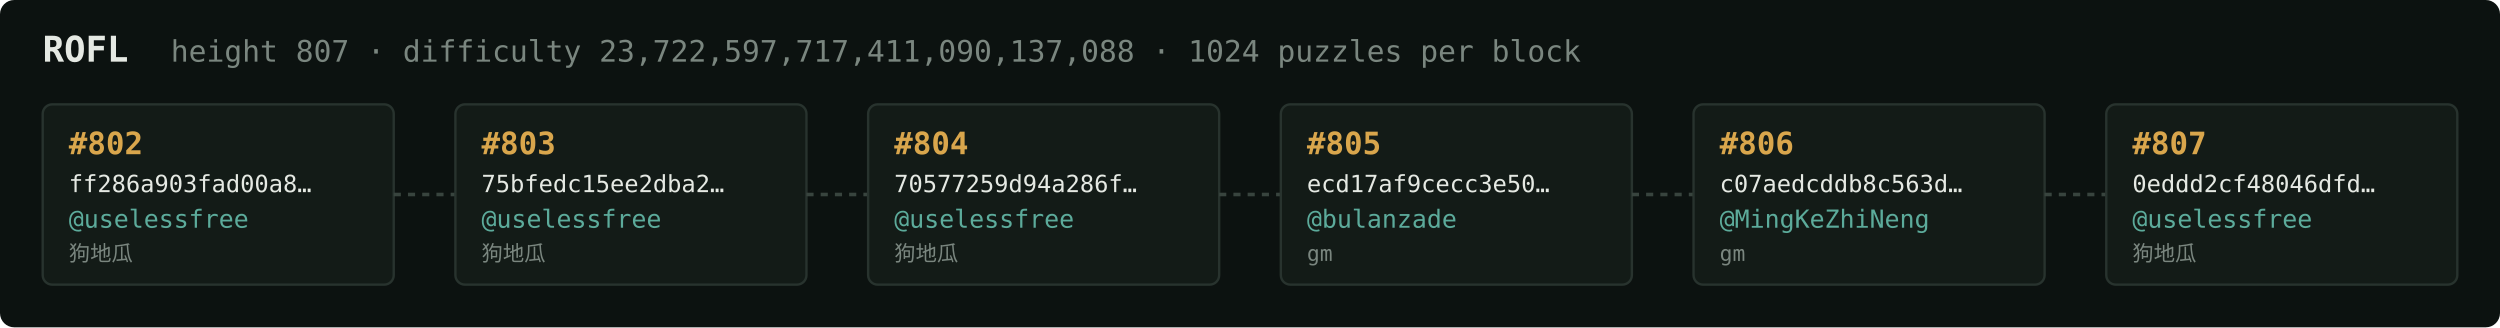
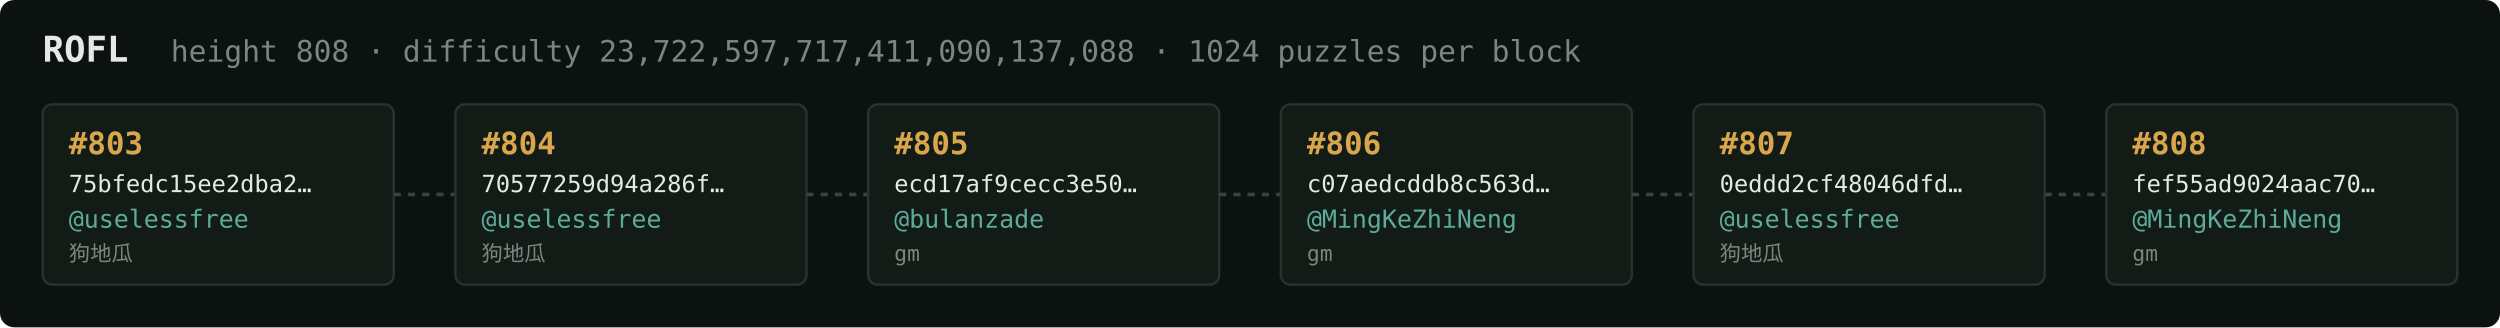
<svg xmlns="http://www.w3.org/2000/svg" width="1054" height="138" viewBox="0 0 1054 138" font-family="ui-monospace,SFMono-Regular,Menlo,monospace">
  <rect fill="#0c1210" width="1054" height="138" rx="6" />
  <text x="18" y="26" fill="#e5e9e3" font-size="15" font-weight="700">ROFL</text>
-   <text x="72" y="26" fill="#7a867f" font-size="12.5">height 807 · difficulty 23,722,597,717,411,090,137,088 · 1024 puzzles per block</text>
+   <text x="72" y="26" fill="#7a867f" font-size="12.5">height 808 · difficulty 23,722,597,717,411,090,137,088 · 1024 puzzles per block</text>
  <rect x="18" y="44" width="148" height="76" rx="4" fill="#131b17" stroke="#28332e" stroke-width="1" />
-   <text x="29" y="65" fill="#d9a64c" font-size="13" font-weight="700">#802</text>
-   <text x="29" y="81" fill="#e5e9e3" font-size="10">ff286a903fad00a8…</text>
+   <text x="29" y="65" fill="#d9a64c" font-size="13" font-weight="700">#803</text>
+   <text x="29" y="81" fill="#e5e9e3" font-size="10">75bfedc15ee2dba2…</text>
  <text x="29" y="96" fill="#5cab9b" font-size="10.5">@uselessfree</text>
  <text x="29" y="110" fill="#7a867f" font-size="9">狗地瓜</text>
  <line x1="166" y1="82.0" x2="192" y2="82.0" stroke="#38443e" stroke-width="1.5" stroke-dasharray="3 3" />
  <rect x="192" y="44" width="148" height="76" rx="4" fill="#131b17" stroke="#28332e" stroke-width="1" />
-   <text x="203" y="65" fill="#d9a64c" font-size="13" font-weight="700">#803</text>
-   <text x="203" y="81" fill="#e5e9e3" font-size="10">75bfedc15ee2dba2…</text>
+   <text x="203" y="65" fill="#d9a64c" font-size="13" font-weight="700">#804</text>
+   <text x="203" y="81" fill="#e5e9e3" font-size="10">70577259d94a286f…</text>
  <text x="203" y="96" fill="#5cab9b" font-size="10.5">@uselessfree</text>
  <text x="203" y="110" fill="#7a867f" font-size="9">狗地瓜</text>
  <line x1="340" y1="82.0" x2="366" y2="82.0" stroke="#38443e" stroke-width="1.5" stroke-dasharray="3 3" />
  <rect x="366" y="44" width="148" height="76" rx="4" fill="#131b17" stroke="#28332e" stroke-width="1" />
-   <text x="377" y="65" fill="#d9a64c" font-size="13" font-weight="700">#804</text>
-   <text x="377" y="81" fill="#e5e9e3" font-size="10">70577259d94a286f…</text>
-   <text x="377" y="96" fill="#5cab9b" font-size="10.5">@uselessfree</text>
-   <text x="377" y="110" fill="#7a867f" font-size="9">狗地瓜</text>
+   <text x="377" y="65" fill="#d9a64c" font-size="13" font-weight="700">#805</text>
+   <text x="377" y="81" fill="#e5e9e3" font-size="10">ecd17af9cecc3e50…</text>
+   <text x="377" y="96" fill="#5cab9b" font-size="10.5">@bulanzade</text>
+   <text x="377" y="110" fill="#7a867f" font-size="9">gm</text>
  <line x1="514" y1="82.0" x2="540" y2="82.0" stroke="#38443e" stroke-width="1.5" stroke-dasharray="3 3" />
  <rect x="540" y="44" width="148" height="76" rx="4" fill="#131b17" stroke="#28332e" stroke-width="1" />
-   <text x="551" y="65" fill="#d9a64c" font-size="13" font-weight="700">#805</text>
-   <text x="551" y="81" fill="#e5e9e3" font-size="10">ecd17af9cecc3e50…</text>
-   <text x="551" y="96" fill="#5cab9b" font-size="10.5">@bulanzade</text>
+   <text x="551" y="65" fill="#d9a64c" font-size="13" font-weight="700">#806</text>
+   <text x="551" y="81" fill="#e5e9e3" font-size="10">c07aedcddb8c563d…</text>
+   <text x="551" y="96" fill="#5cab9b" font-size="10.5">@MingKeZhiNeng</text>
  <text x="551" y="110" fill="#7a867f" font-size="9">gm</text>
  <line x1="688" y1="82.0" x2="714" y2="82.0" stroke="#38443e" stroke-width="1.5" stroke-dasharray="3 3" />
  <rect x="714" y="44" width="148" height="76" rx="4" fill="#131b17" stroke="#28332e" stroke-width="1" />
-   <text x="725" y="65" fill="#d9a64c" font-size="13" font-weight="700">#806</text>
-   <text x="725" y="81" fill="#e5e9e3" font-size="10">c07aedcddb8c563d…</text>
-   <text x="725" y="96" fill="#5cab9b" font-size="10.5">@MingKeZhiNeng</text>
-   <text x="725" y="110" fill="#7a867f" font-size="9">gm</text>
+   <text x="725" y="65" fill="#d9a64c" font-size="13" font-weight="700">#807</text>
+   <text x="725" y="81" fill="#e5e9e3" font-size="10">0eddd2cf48046dfd…</text>
+   <text x="725" y="96" fill="#5cab9b" font-size="10.5">@uselessfree</text>
+   <text x="725" y="110" fill="#7a867f" font-size="9">狗地瓜</text>
  <line x1="862" y1="82.0" x2="888" y2="82.0" stroke="#38443e" stroke-width="1.5" stroke-dasharray="3 3" />
  <rect x="888" y="44" width="148" height="76" rx="4" fill="#131b17" stroke="#28332e" stroke-width="1" />
-   <text x="899" y="65" fill="#d9a64c" font-size="13" font-weight="700">#807</text>
-   <text x="899" y="81" fill="#e5e9e3" font-size="10">0eddd2cf48046dfd…</text>
-   <text x="899" y="96" fill="#5cab9b" font-size="10.5">@uselessfree</text>
-   <text x="899" y="110" fill="#7a867f" font-size="9">狗地瓜</text>
+   <text x="899" y="65" fill="#d9a64c" font-size="13" font-weight="700">#808</text>
+   <text x="899" y="81" fill="#e5e9e3" font-size="10">fef55ad9024aac70…</text>
+   <text x="899" y="96" fill="#5cab9b" font-size="10.5">@MingKeZhiNeng</text>
+   <text x="899" y="110" fill="#7a867f" font-size="9">gm</text>
</svg>
